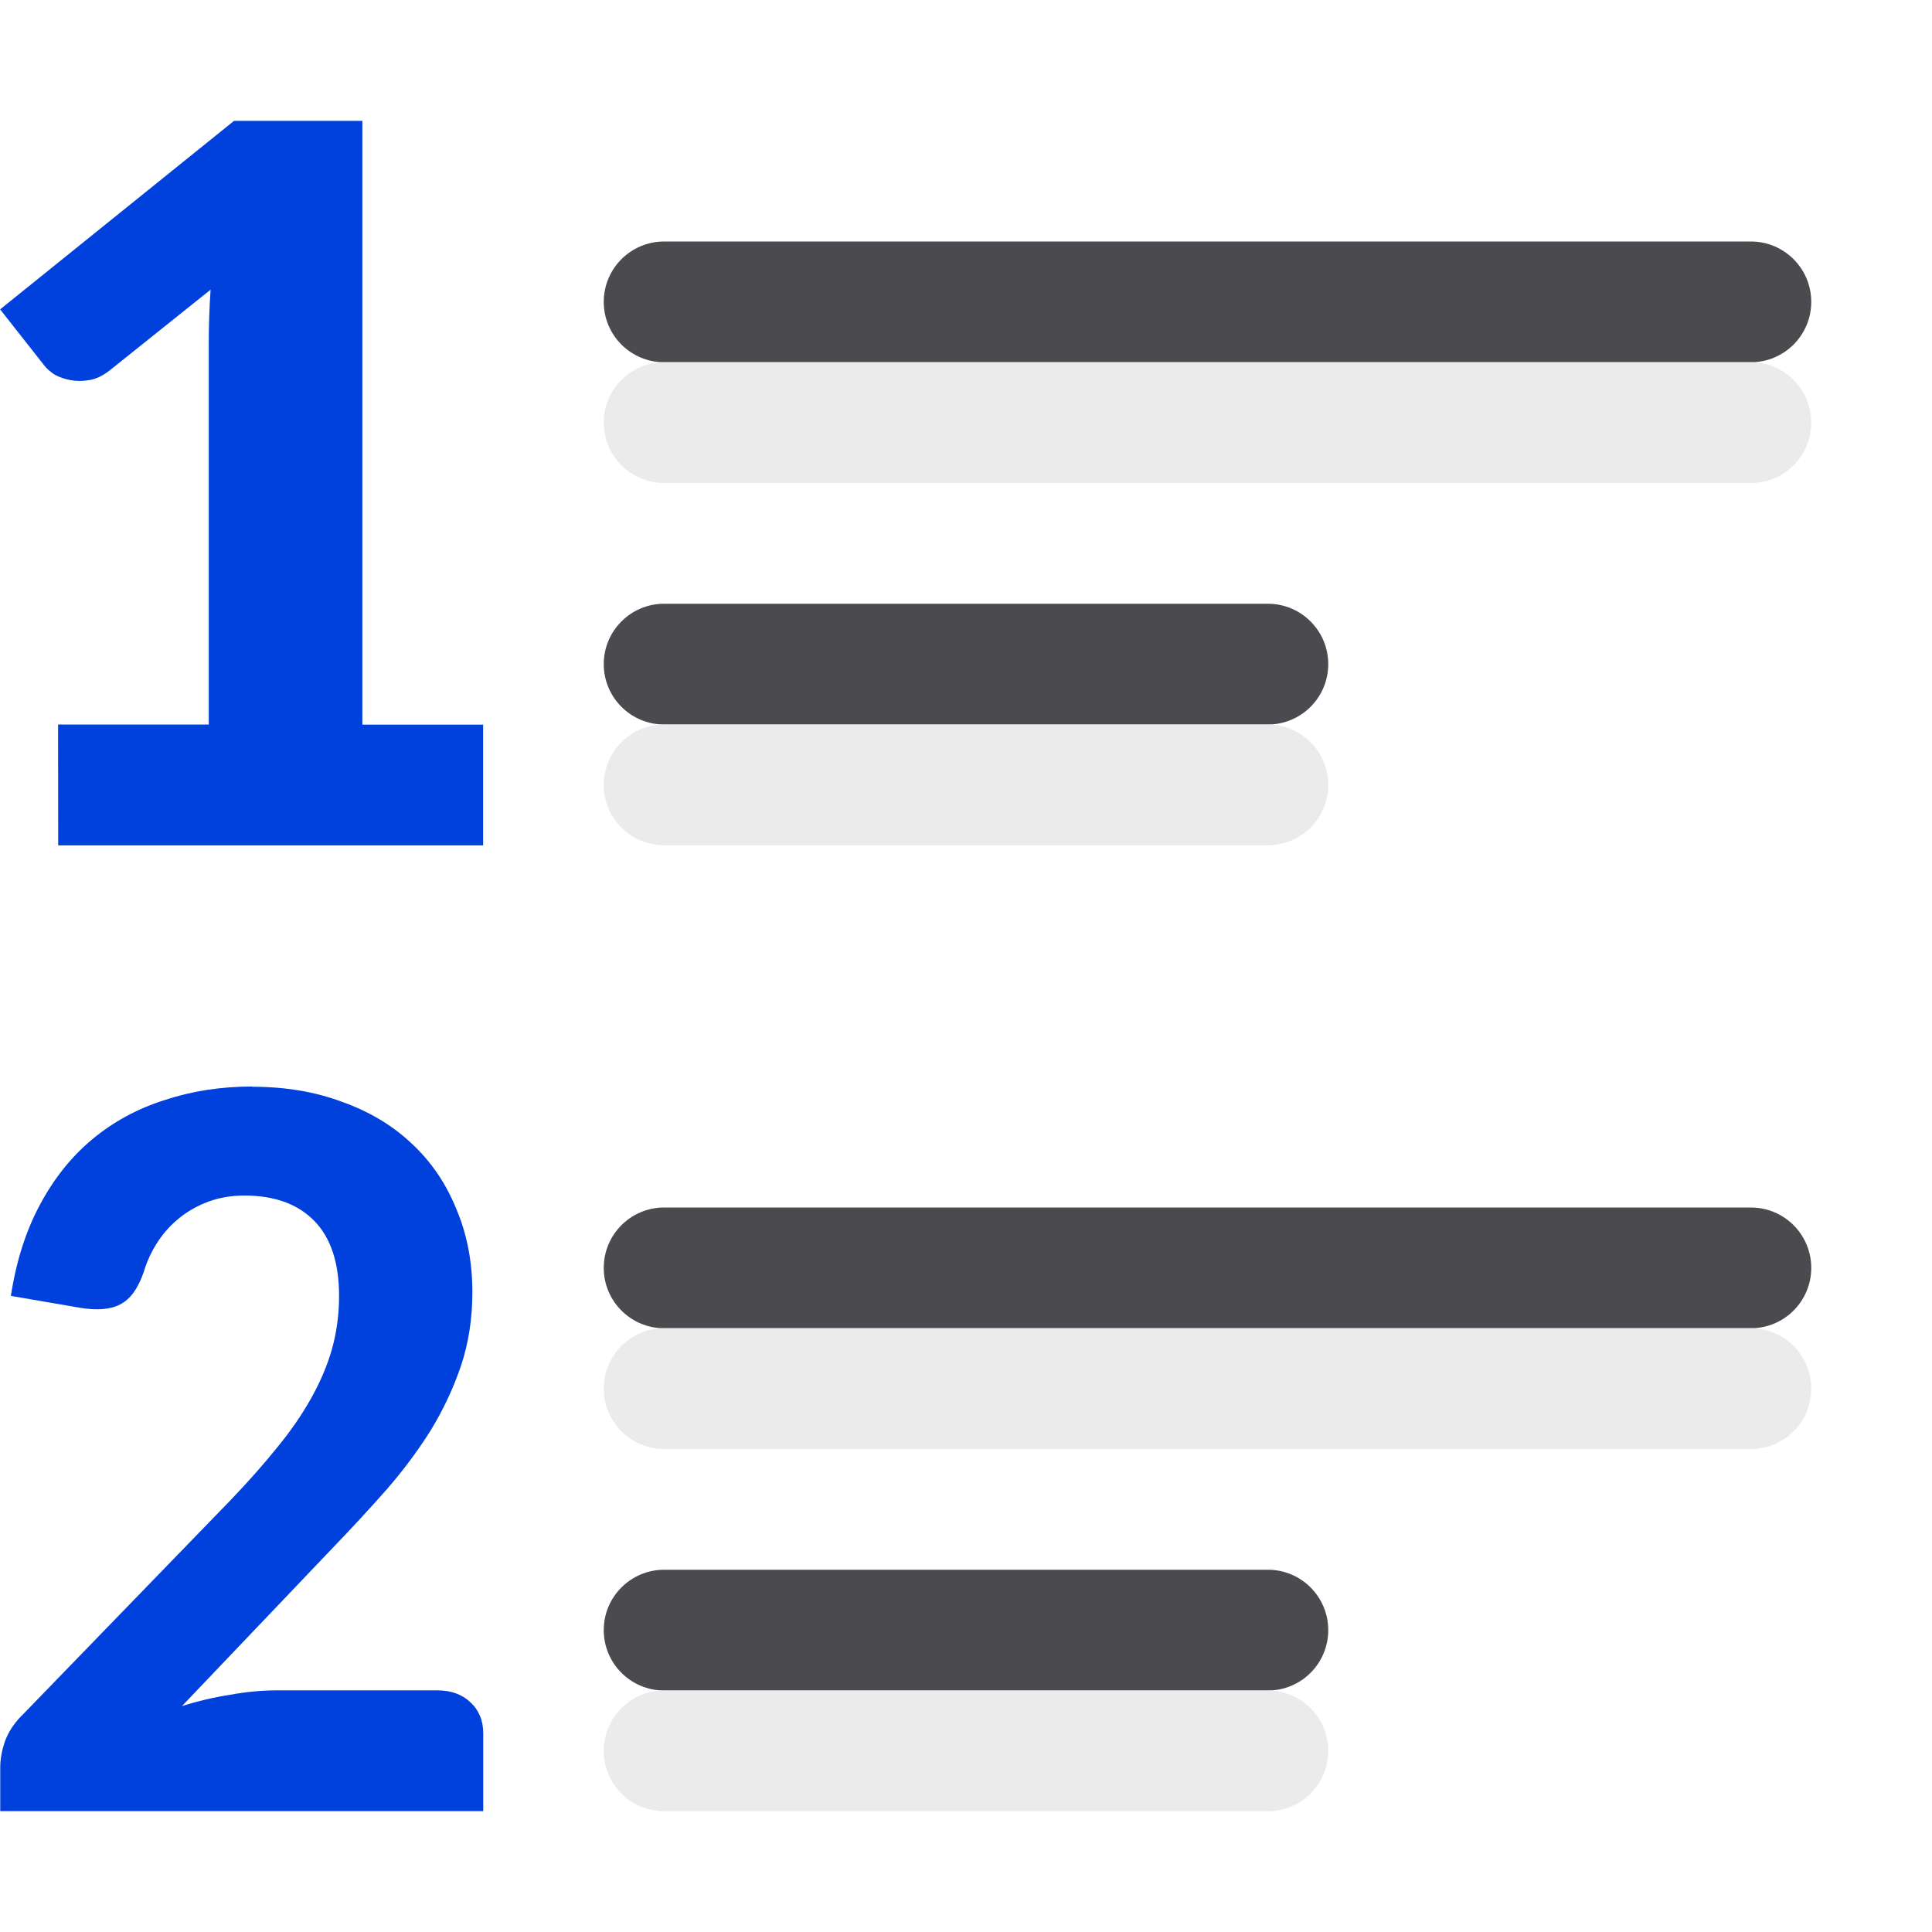
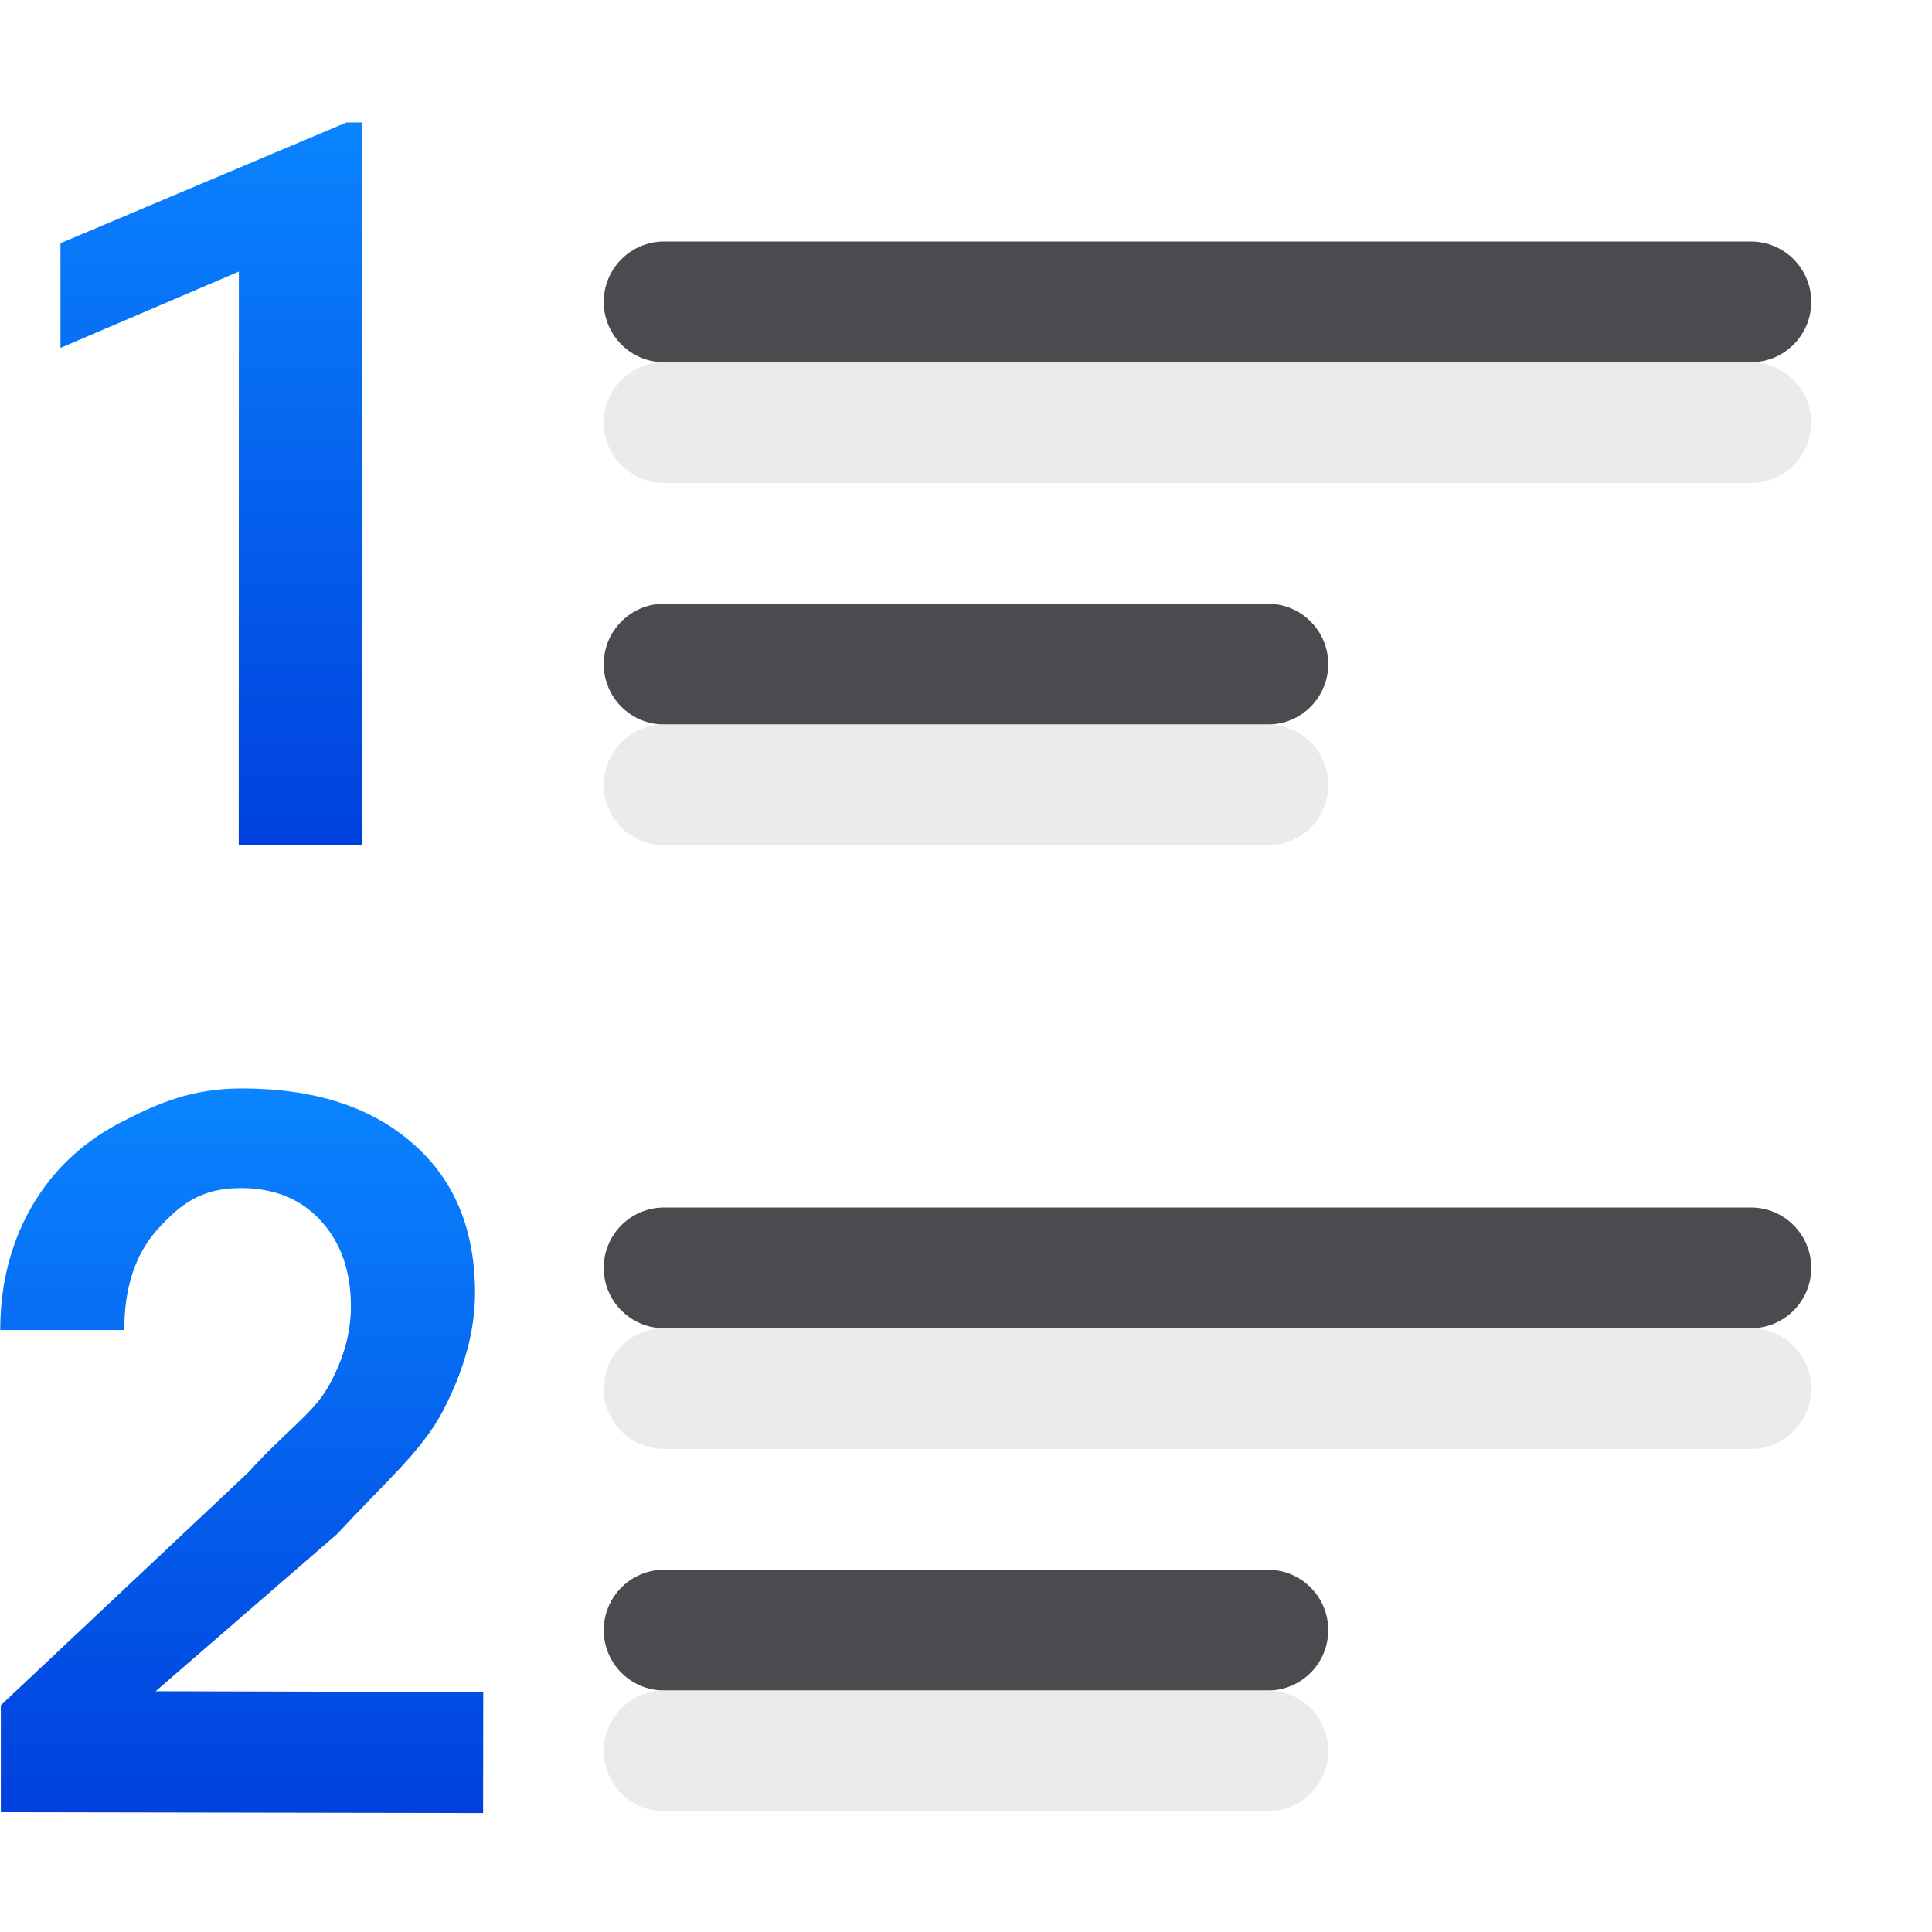
<svg xmlns="http://www.w3.org/2000/svg" xmlns:xlink="http://www.w3.org/1999/xlink" viewBox="0 0 16 16">
-   <linearGradient id="a" gradientTransform="translate(-32.61017 -7.932203)" gradientUnits="userSpaceOnUse" x1="14" x2="13.797" y1="22" y2="2.136">
+   <linearGradient id="a" gradientTransform="translate(-1.99917 -.985307)" gradientUnits="userSpaceOnUse" x1="5" x2="5" xlink:href="#b" y1="8" y2="2" />
+   <linearGradient id="b" gradientTransform="translate(-25.83051 -3.59322)" gradientUnits="userSpaceOnUse" x1="14" x2="13.797" y1="22" y2="2.136">
    <stop offset="0" stop-color="#0040dd" />
    <stop offset="1" stop-color="#0a84ff" />
  </linearGradient>
-   <linearGradient id="b" gradientUnits="userSpaceOnUse" x1="4" x2="3.966" xlink:href="#a" y1="7" y2="1.051" />
-   <linearGradient id="c" gradientUnits="userSpaceOnUse" x1="4" x2="4.068" xlink:href="#a" y1="15" y2="9.153" />
-   <path d="m.481 6h1.248v-3.168c0-.138.005-.283.015-.433l-.84.672c-.055.042-.11.068-.165.077-.055.009-.107.009-.155 0-.049-.009-.092-.024-.131-.045-.036-.024-.063-.048-.083-.072l-.369-.469 1.937-1.561h1.063v5h1v1h-3.519z" fill="url(#b)" />
-   <path d="m2.089 9q.41 0 .744.125.339.121.575.344.241.223.37.541.134.313.134.692 0 .326-.094.608-.094.277-.249.532-.156.25-.365.491-.209.237-.441.478l-1.256 1.318q.2-.063.401-.094.2-.036.374-.036h1.341q.169 0 .272.098.107.098.107.259v.643h-4v-.362q0-.103.04-.219.045-.121.151-.223l1.719-1.774q.218-.228.383-.433.169-.206.281-.407.116-.206.174-.411.058-.21.058-.438 0-.411-.205-.621-.205-.21-.579-.21-.16 0-.294.049-.134.049-.241.134-.107.085-.183.201-.076.116-.116.25-.071.206-.196.268-.12.063-.334.027l-.57-.098q.067-.433.241-.755.174-.326.432-.541.263-.219.601-.326.339-.112.726-.112z" fill="url(#c)" />
+   <linearGradient id="c" gradientTransform="translate(-1.99917 -.985307)" gradientUnits="userSpaceOnUse" x1="6" x2="6" xlink:href="#b" y1="16" y2="10" />
+   <path d="m4.001 15.015-3.994-.007v-.886l2.051-1.93c.296-.33.534-.484.658-.704.127-.223.19-.445.19-.668 0-.293-.083-.53-.249-.71-.163-.18-.385-.271-.664-.271-.333 0-.506.14-.689.343-.183.203-.275.481-.275.833h-1.027c0-.375.085-.712.254-1.011.172-.302.416-.536.731-.702.319-.166.6-.288 1.015-.288.598 0 1.068.151 1.412.452.347.299.52.713.52 1.243 0 .307-.087.63-.262.968-.172.335-.483.597-.878 1.025l-1.505 1.304 2.713.007z" fill="url(#c)" />
+   <path d="m3 7h-1.023l.001-4.751-1.477.632v-.867l2.369-1h.131z" fill="url(#a)" />
  <g fill="#4b4b4f" transform="scale(-1 1)">
    <rect height="1" ry=".5" width="10" x="-15" y="2" />
    <rect height="1" ry=".5" width="6" x="-11" y="5" />
    <rect height="1" ry=".5" width="10" x="-15" y="10" />
    <rect height="1" ry=".5" width="6" x="-11" y="13" />
  </g>
  <g fill="#eaeaea" fill-opacity=".992" transform="matrix(-1 0 0 1 0 1)">
    <rect height="1" ry=".5" width="10" x="-15" y="2" />
    <rect height="1" ry=".5" width="6" x="-11" y="5" />
    <rect height="1" ry=".5" width="10" x="-15" y="10" />
    <rect height="1" ry=".5" width="6" x="-11" y="13" />
  </g>
</svg>
